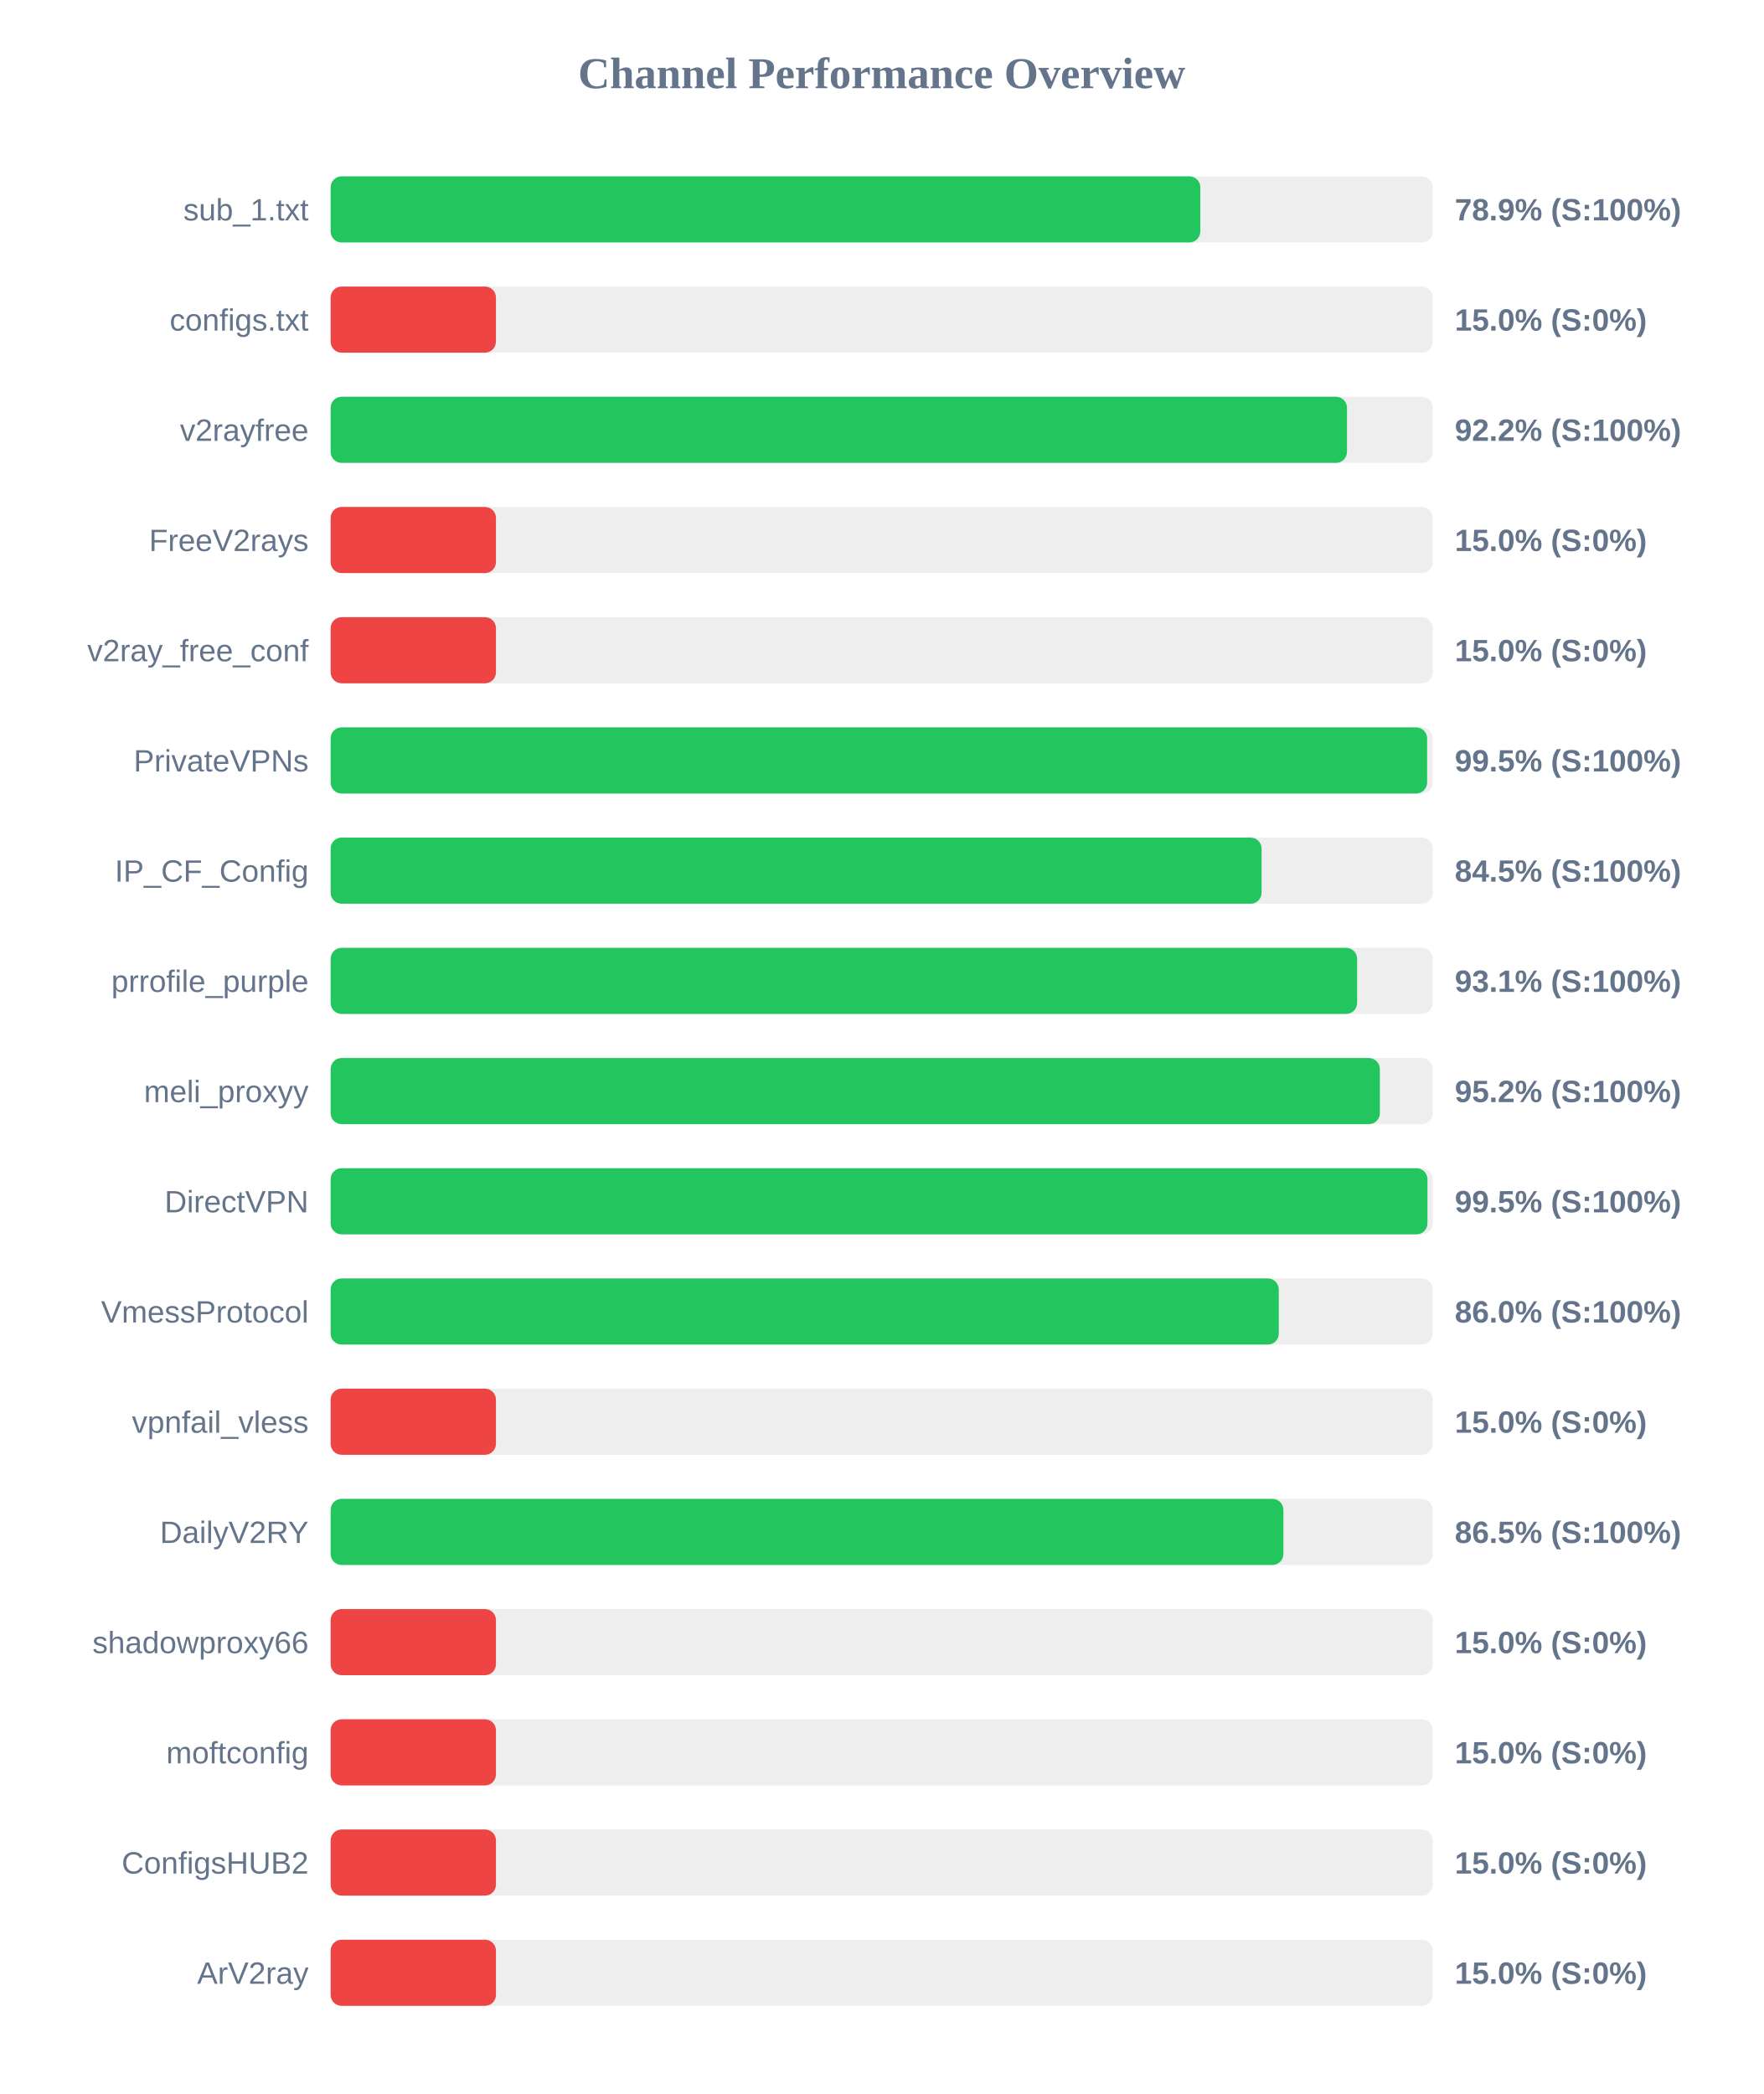
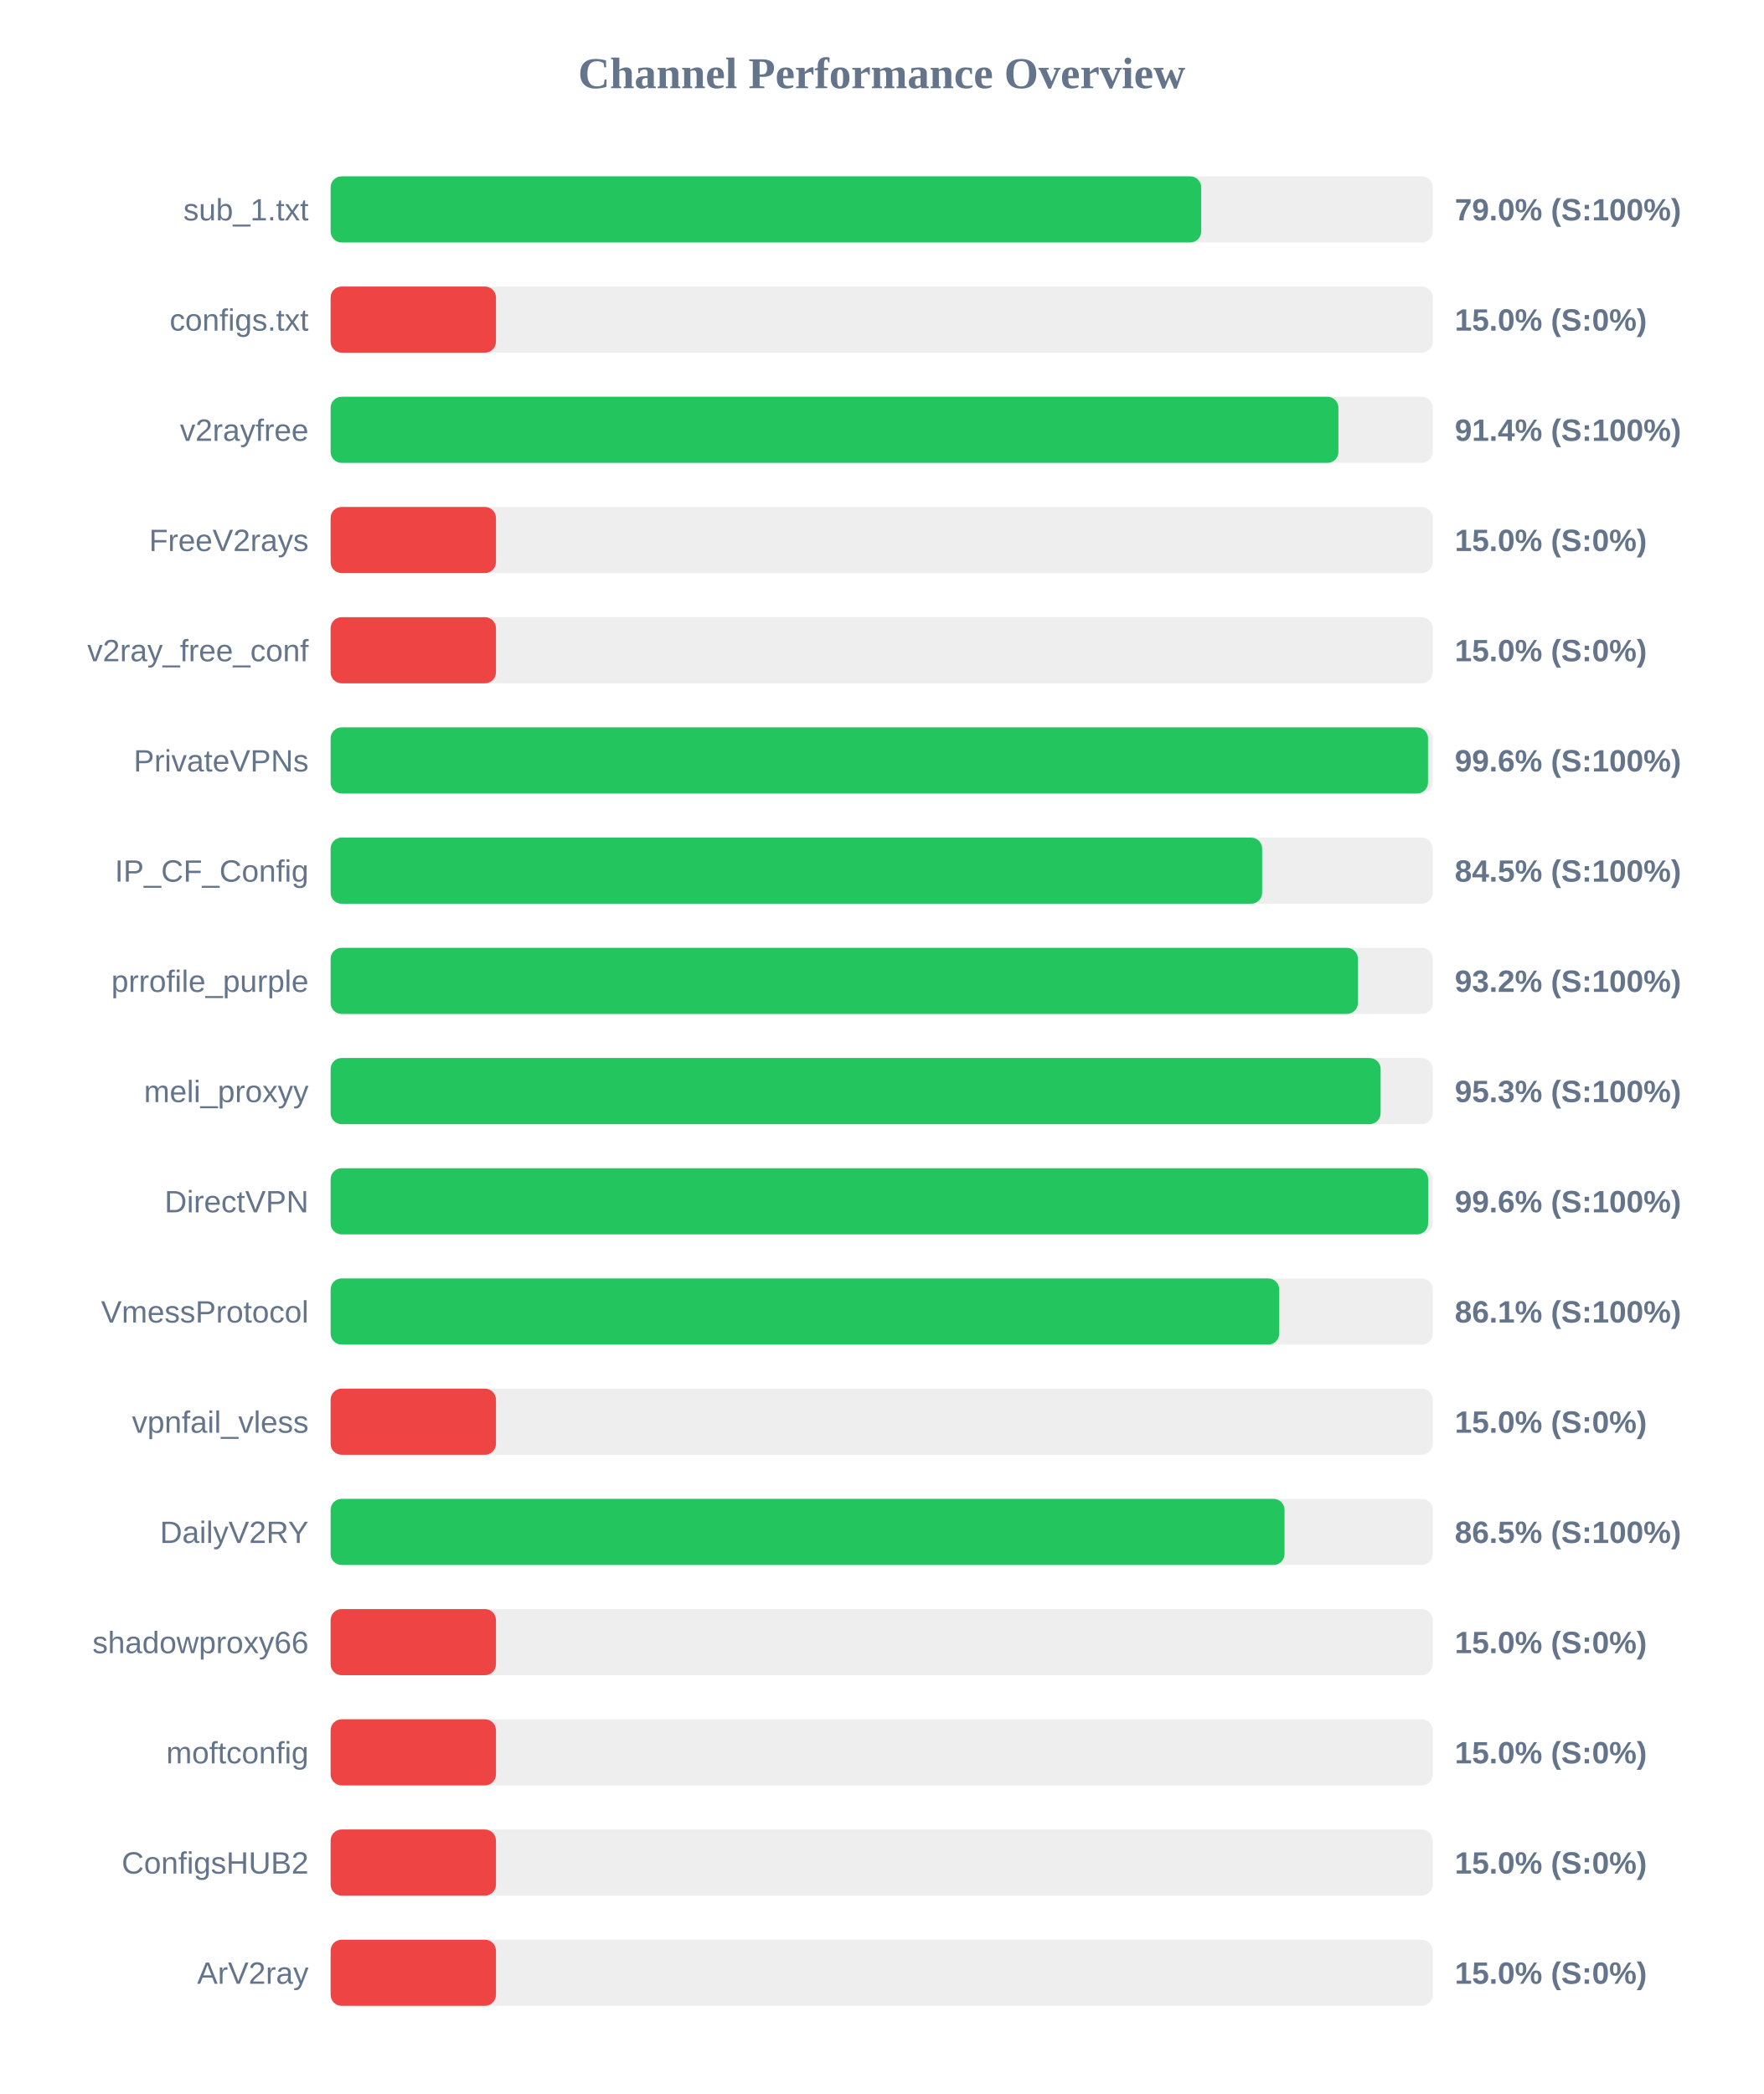
<svg xmlns="http://www.w3.org/2000/svg" width="800" height="950" version="1.1">
  <style>
        .row { font: 14px Arial; fill: #64748b; }
        .score { font: bold 14px Arial; fill: #64748b; }
    </style>
  <text x="400" y="40" text-anchor="middle" font-size="20px" font-weight="bold" fill="#64748b">Channel Performance Overview</text>
  <rect x="150" y="80" width="500" height="30" fill="#eee" rx="5" />
-   <rect x="150" y="80" width="394.55" height="30" fill="#22c55e" rx="5" />
+   <rect x="150" y="80" width="394.95" height="30" fill="#22c55e" rx="5" />
  <text x="140" y="100" text-anchor="end" class="row">sub_1.txt</text>
-   <text x="660" y="100" text-anchor="start" class="score">78.9% (S:100%)</text>
+   <text x="660" y="100" text-anchor="start" class="score">79.0% (S:100%)</text>
  <rect x="150" y="130" width="500" height="30" fill="#eee" rx="5" />
  <rect x="150" y="130" width="75.0" height="30" fill="#ef4444" rx="5" />
  <text x="140" y="150" text-anchor="end" class="row">configs.txt</text>
  <text x="660" y="150" text-anchor="start" class="score">15.0% (S:0%)</text>
  <rect x="150" y="180" width="500" height="30" fill="#eee" rx="5" />
-   <rect x="150" y="180" width="461.1" height="30" fill="#22c55e" rx="5" />
+   <rect x="150" y="180" width="457.2" height="30" fill="#22c55e" rx="5" />
  <text x="140" y="200" text-anchor="end" class="row">v2rayfree</text>
-   <text x="660" y="200" text-anchor="start" class="score">92.2% (S:100%)</text>
+   <text x="660" y="200" text-anchor="start" class="score">91.4% (S:100%)</text>
  <rect x="150" y="230" width="500" height="30" fill="#eee" rx="5" />
  <rect x="150" y="230" width="75.0" height="30" fill="#ef4444" rx="5" />
  <text x="140" y="250" text-anchor="end" class="row">FreeV2rays</text>
  <text x="660" y="250" text-anchor="start" class="score">15.0% (S:0%)</text>
  <rect x="150" y="280" width="500" height="30" fill="#eee" rx="5" />
  <rect x="150" y="280" width="75.0" height="30" fill="#ef4444" rx="5" />
  <text x="140" y="300" text-anchor="end" class="row">v2ray_free_conf</text>
  <text x="660" y="300" text-anchor="start" class="score">15.0% (S:0%)</text>
  <rect x="150" y="330" width="500" height="30" fill="#eee" rx="5" />
-   <rect x="150" y="330" width="497.45" height="30" fill="#22c55e" rx="5" />
+   <rect x="150" y="330" width="497.85" height="30" fill="#22c55e" rx="5" />
  <text x="140" y="350" text-anchor="end" class="row">PrivateVPNs</text>
-   <text x="660" y="350" text-anchor="start" class="score">99.5% (S:100%)</text>
+   <text x="660" y="350" text-anchor="start" class="score">99.6% (S:100%)</text>
  <rect x="150" y="380" width="500" height="30" fill="#eee" rx="5" />
-   <rect x="150" y="380" width="422.35" height="30" fill="#22c55e" rx="5" />
+   <rect x="150" y="380" width="422.6" height="30" fill="#22c55e" rx="5" />
  <text x="140" y="400" text-anchor="end" class="row">IP_CF_Config</text>
  <text x="660" y="400" text-anchor="start" class="score">84.5% (S:100%)</text>
  <rect x="150" y="430" width="500" height="30" fill="#eee" rx="5" />
-   <rect x="150" y="430" width="465.7" height="30" fill="#22c55e" rx="5" />
+   <rect x="150" y="430" width="466.05" height="30" fill="#22c55e" rx="5" />
  <text x="140" y="450" text-anchor="end" class="row">prrofile_purple</text>
-   <text x="660" y="450" text-anchor="start" class="score">93.1% (S:100%)</text>
+   <text x="660" y="450" text-anchor="start" class="score">93.2% (S:100%)</text>
  <rect x="150" y="480" width="500" height="30" fill="#eee" rx="5" />
-   <rect x="150" y="480" width="476.0" height="30" fill="#22c55e" rx="5" />
+   <rect x="150" y="480" width="476.35" height="30" fill="#22c55e" rx="5" />
  <text x="140" y="500" text-anchor="end" class="row">meli_proxyy</text>
-   <text x="660" y="500" text-anchor="start" class="score">95.2% (S:100%)</text>
+   <text x="660" y="500" text-anchor="start" class="score">95.3% (S:100%)</text>
  <rect x="150" y="530" width="500" height="30" fill="#eee" rx="5" />
-   <rect x="150" y="530" width="497.6" height="30" fill="#22c55e" rx="5" />
+   <rect x="150" y="530" width="497.9" height="30" fill="#22c55e" rx="5" />
  <text x="140" y="550" text-anchor="end" class="row">DirectVPN</text>
-   <text x="660" y="550" text-anchor="start" class="score">99.5% (S:100%)</text>
+   <text x="660" y="550" text-anchor="start" class="score">99.6% (S:100%)</text>
  <rect x="150" y="580" width="500" height="30" fill="#eee" rx="5" />
-   <rect x="150" y="580" width="430.15" height="30" fill="#22c55e" rx="5" />
+   <rect x="150" y="580" width="430.35" height="30" fill="#22c55e" rx="5" />
  <text x="140" y="600" text-anchor="end" class="row">VmessProtocol</text>
-   <text x="660" y="600" text-anchor="start" class="score">86.0% (S:100%)</text>
+   <text x="660" y="600" text-anchor="start" class="score">86.1% (S:100%)</text>
  <rect x="150" y="630" width="500" height="30" fill="#eee" rx="5" />
  <rect x="150" y="630" width="75.0" height="30" fill="#ef4444" rx="5" />
  <text x="140" y="650" text-anchor="end" class="row">vpnfail_vless</text>
  <text x="660" y="650" text-anchor="start" class="score">15.0% (S:0%)</text>
  <rect x="150" y="680" width="500" height="30" fill="#eee" rx="5" />
-   <rect x="150" y="680" width="432.25" height="30" fill="#22c55e" rx="5" />
+   <rect x="150" y="680" width="432.75" height="30" fill="#22c55e" rx="5" />
  <text x="140" y="700" text-anchor="end" class="row">DailyV2RY</text>
  <text x="660" y="700" text-anchor="start" class="score">86.5% (S:100%)</text>
  <rect x="150" y="730" width="500" height="30" fill="#eee" rx="5" />
  <rect x="150" y="730" width="75.0" height="30" fill="#ef4444" rx="5" />
  <text x="140" y="750" text-anchor="end" class="row">shadowproxy66</text>
  <text x="660" y="750" text-anchor="start" class="score">15.0% (S:0%)</text>
  <rect x="150" y="780" width="500" height="30" fill="#eee" rx="5" />
  <rect x="150" y="780" width="75.0" height="30" fill="#ef4444" rx="5" />
  <text x="140" y="800" text-anchor="end" class="row">moftconfig</text>
  <text x="660" y="800" text-anchor="start" class="score">15.0% (S:0%)</text>
  <rect x="150" y="830" width="500" height="30" fill="#eee" rx="5" />
  <rect x="150" y="830" width="75.0" height="30" fill="#ef4444" rx="5" />
  <text x="140" y="850" text-anchor="end" class="row">ConfigsHUB2</text>
  <text x="660" y="850" text-anchor="start" class="score">15.0% (S:0%)</text>
  <rect x="150" y="880" width="500" height="30" fill="#eee" rx="5" />
  <rect x="150" y="880" width="75.0" height="30" fill="#ef4444" rx="5" />
  <text x="140" y="900" text-anchor="end" class="row">ArV2ray</text>
  <text x="660" y="900" text-anchor="start" class="score">15.0% (S:0%)</text>
</svg>
